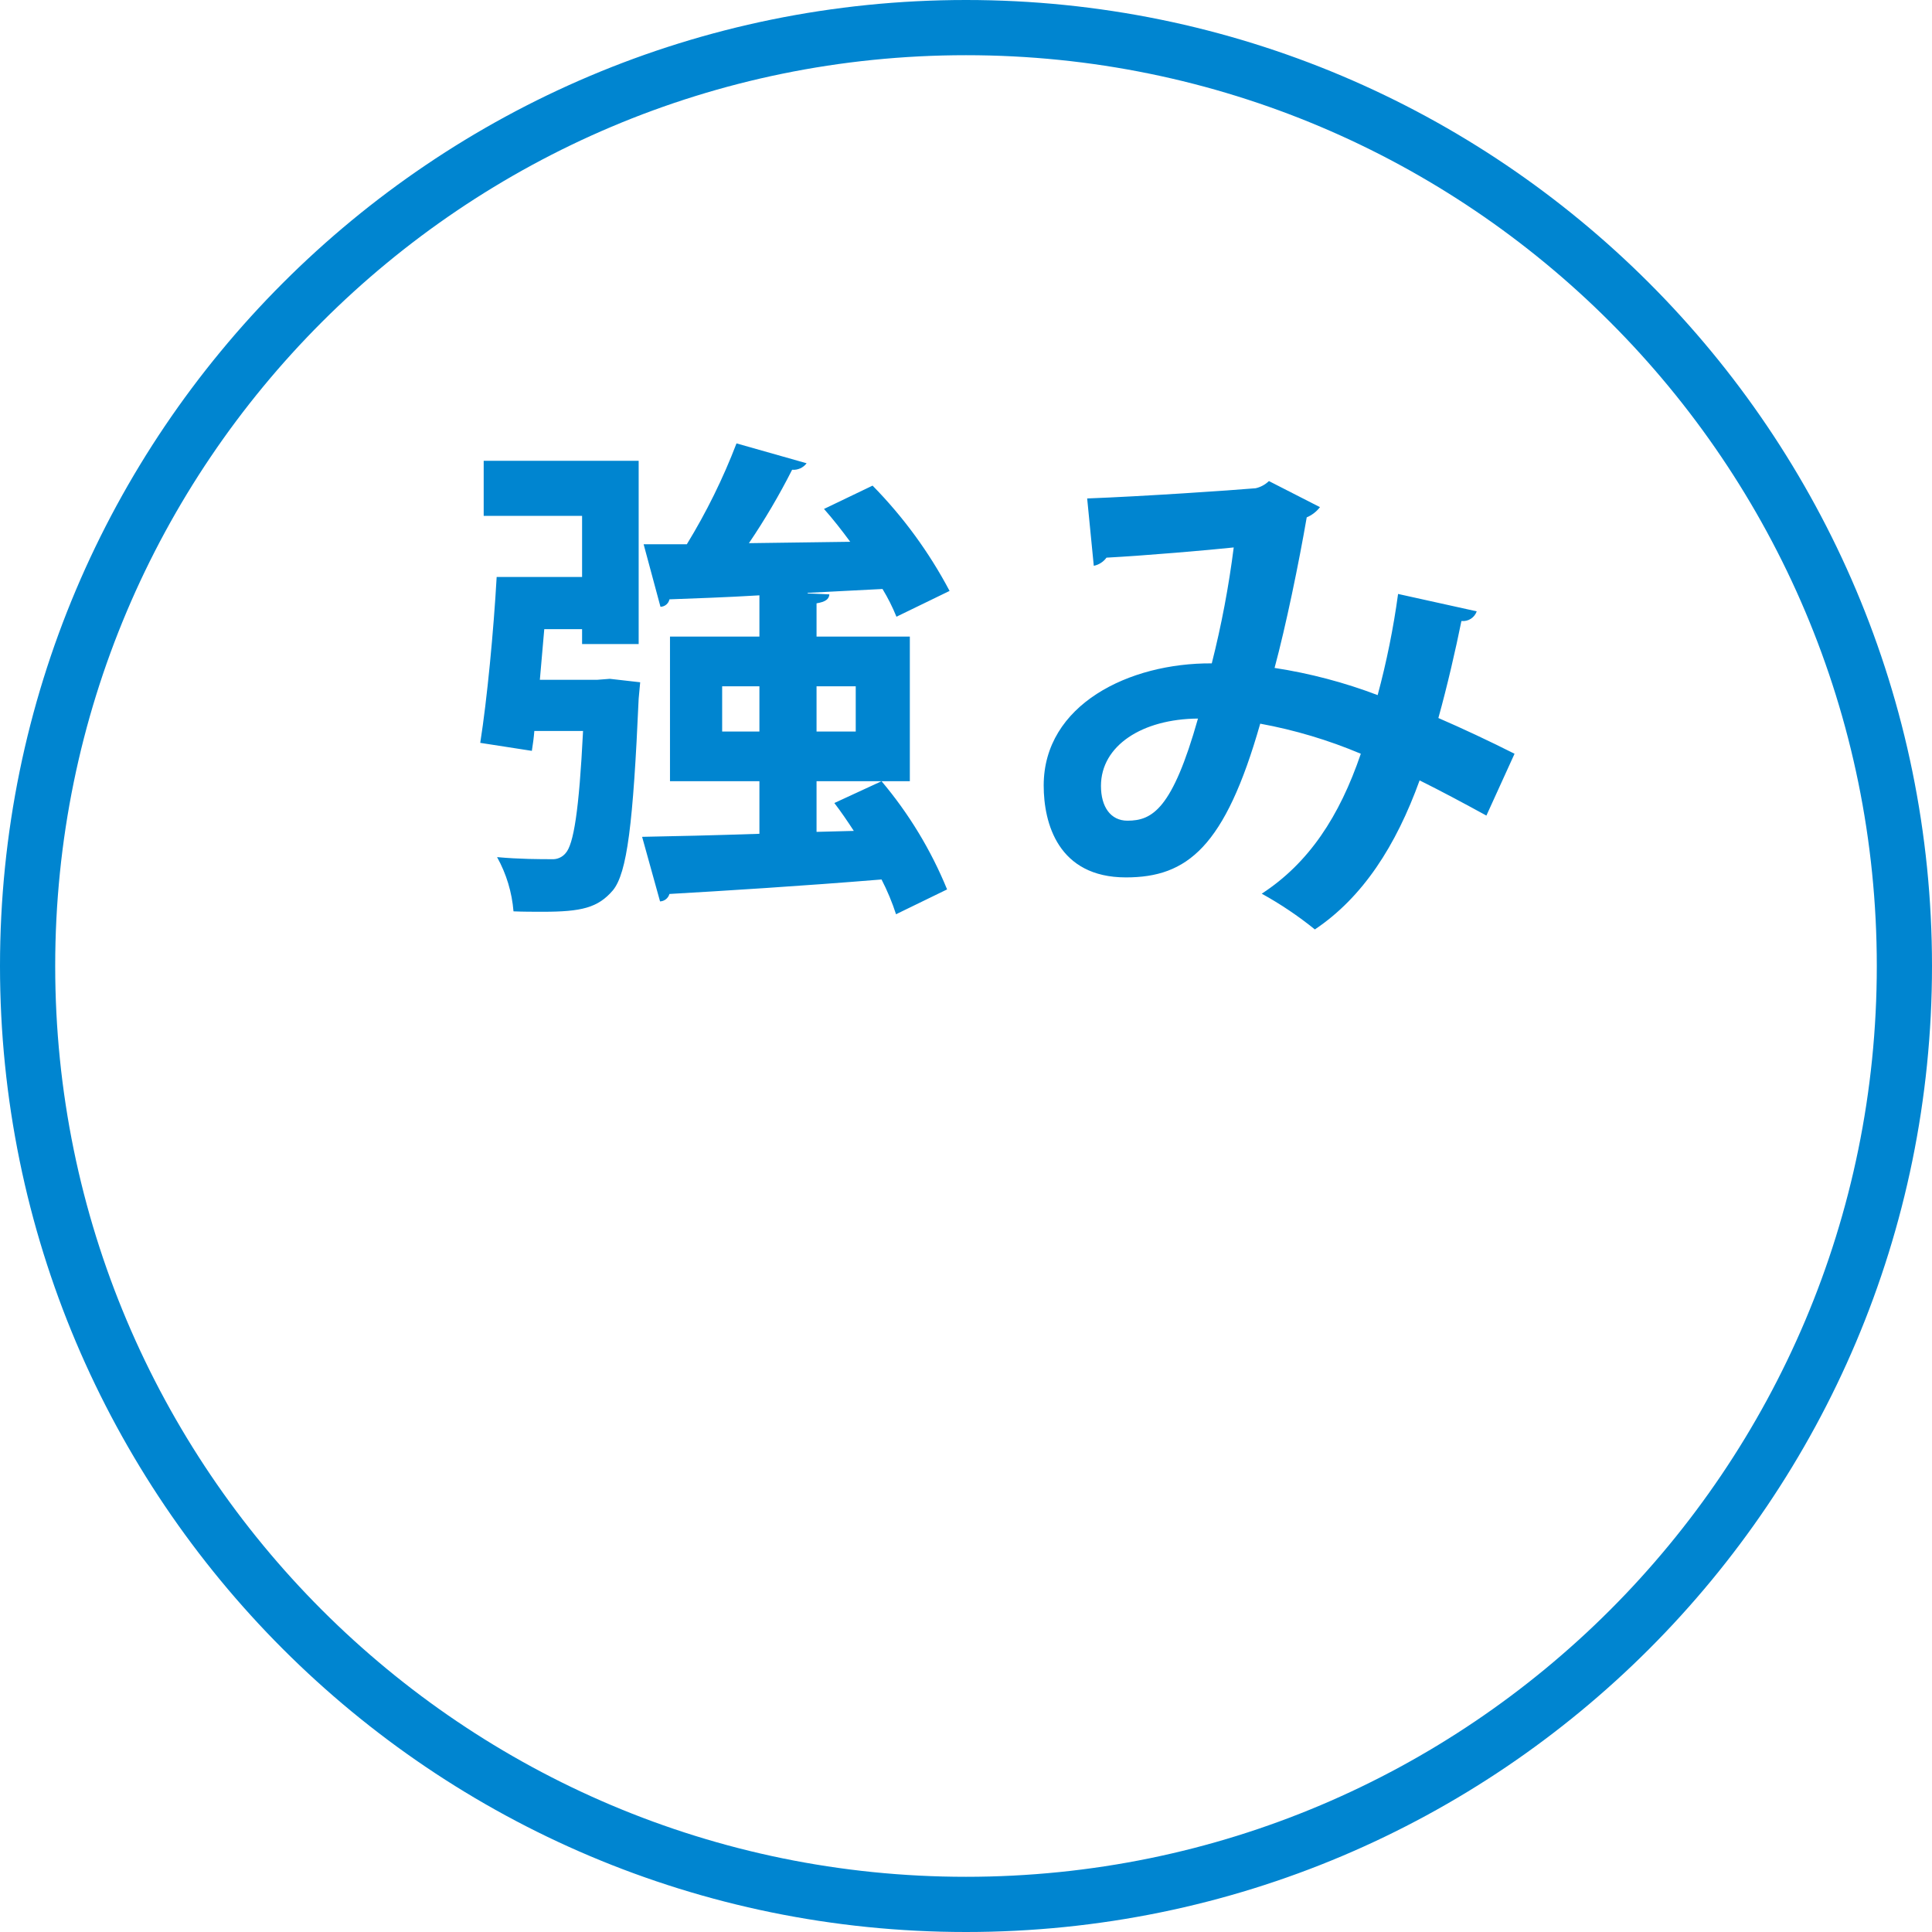
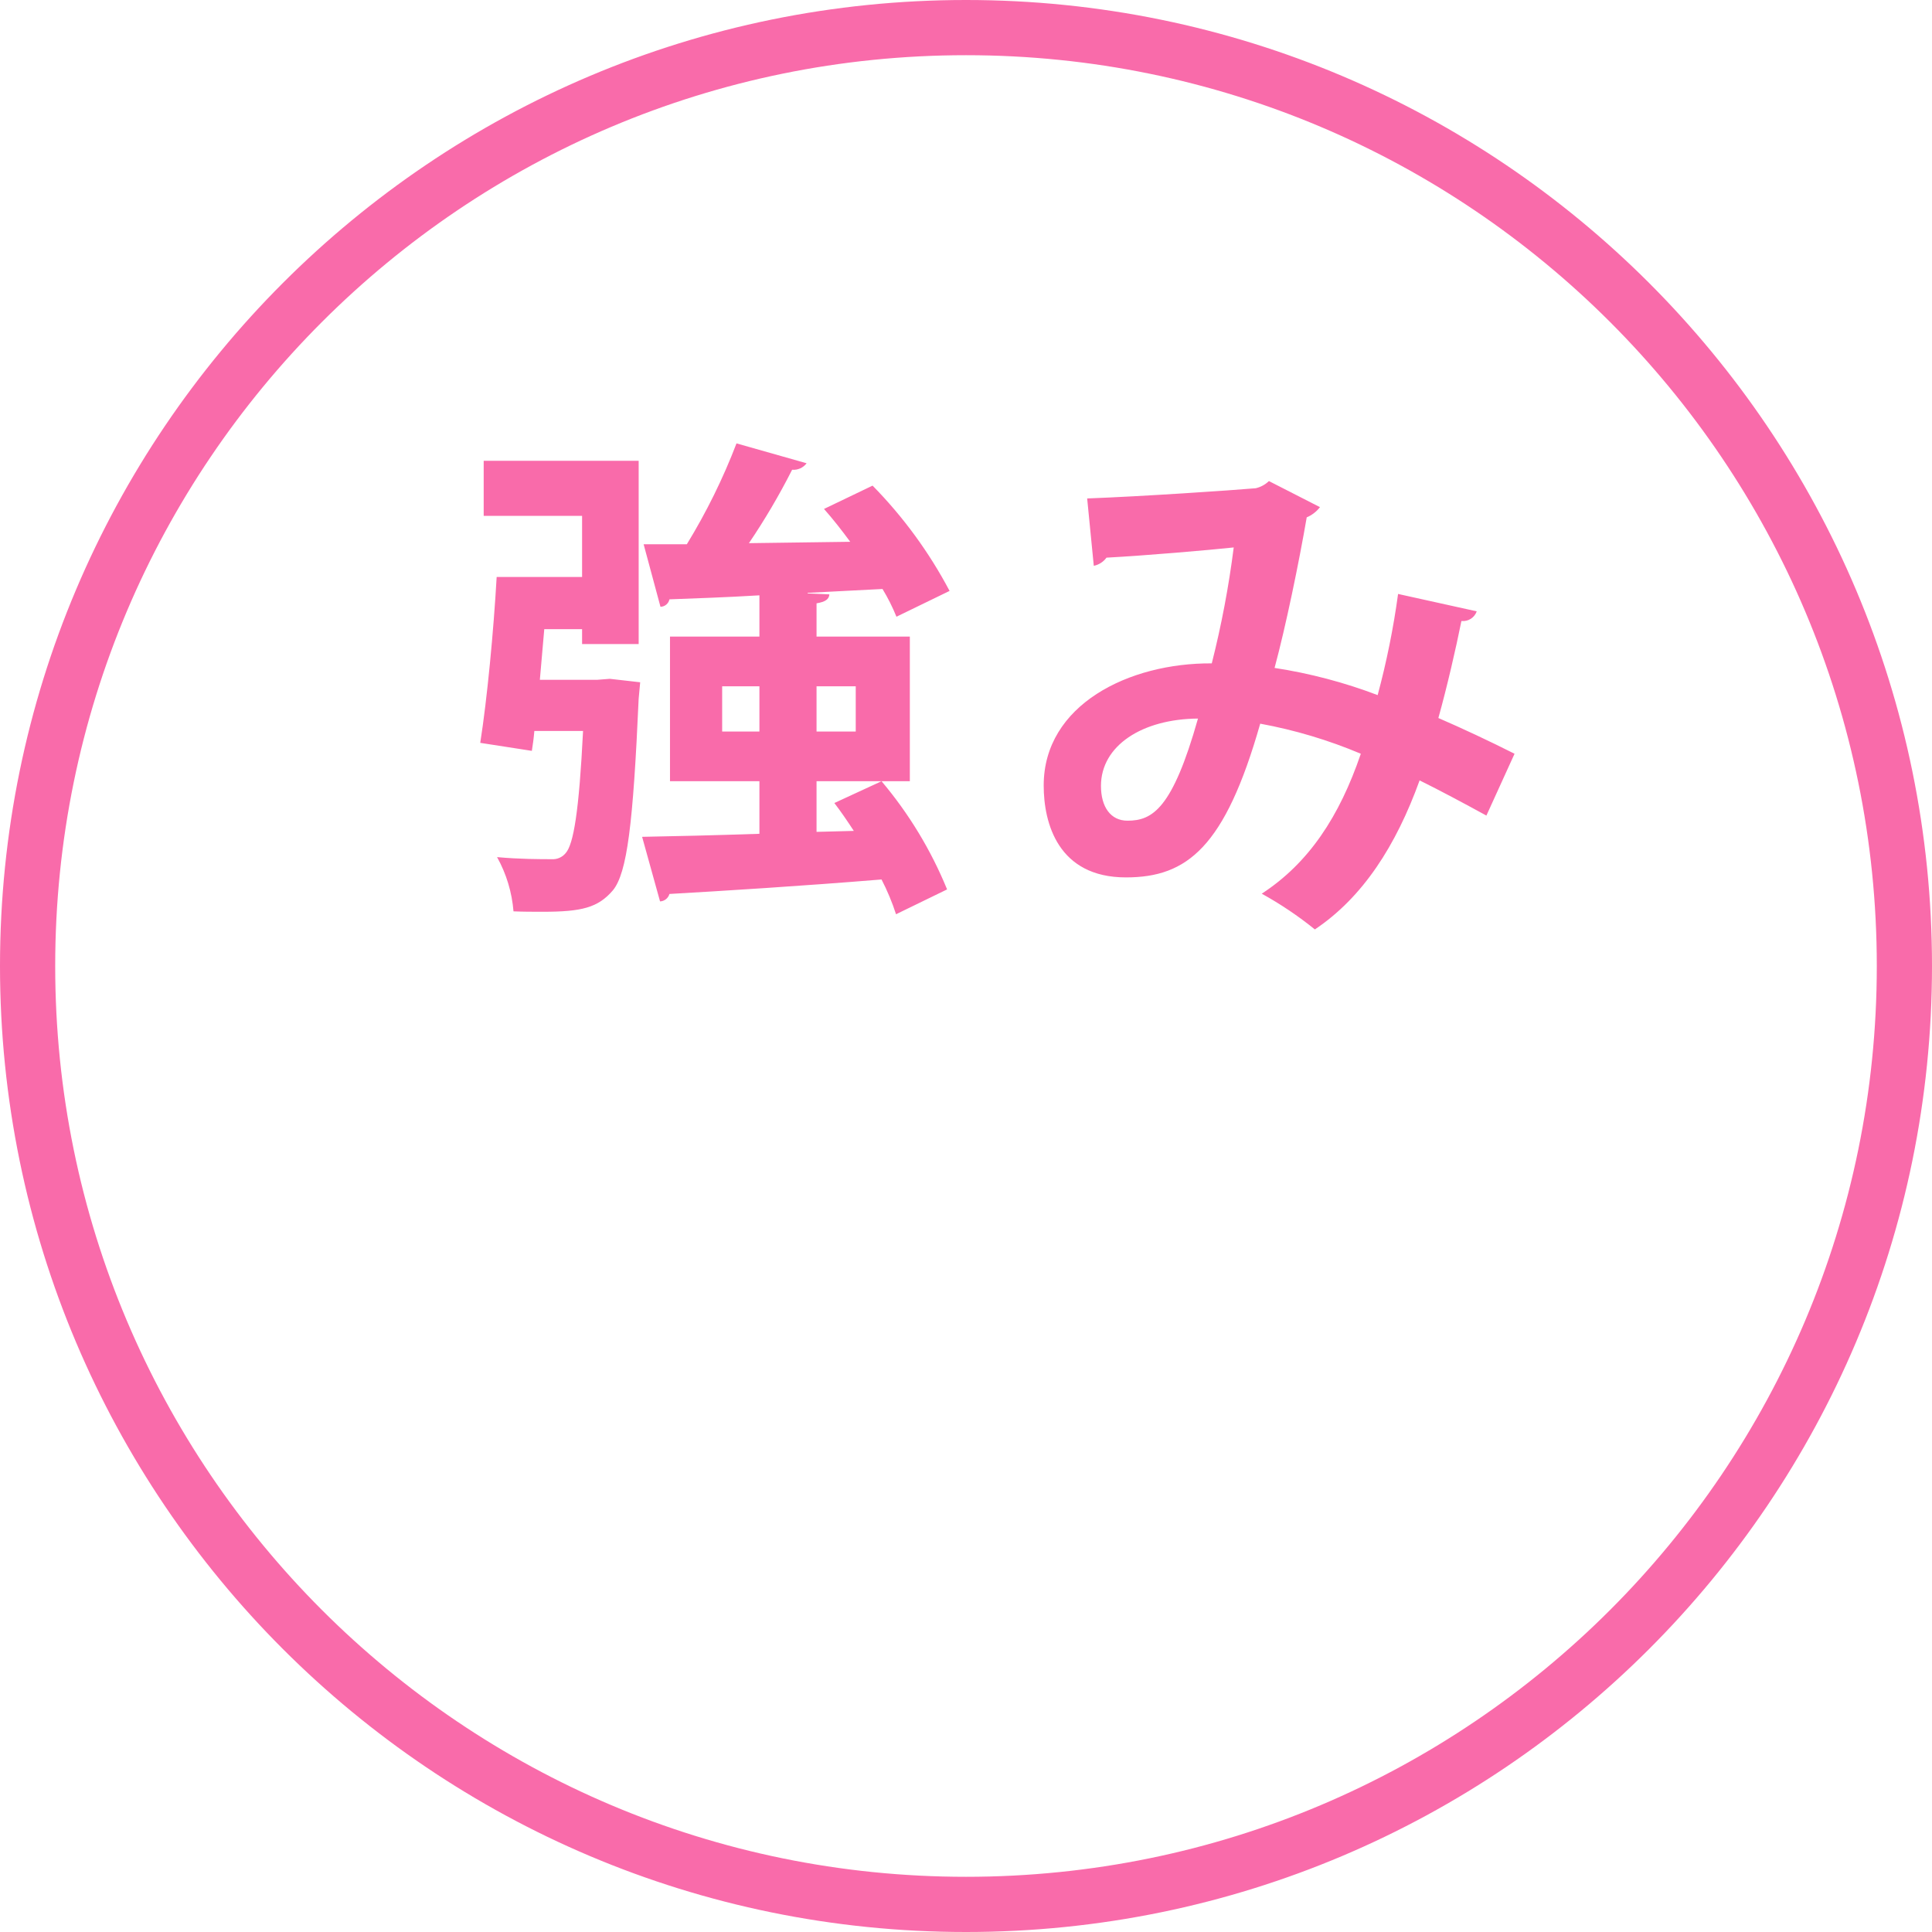
<svg xmlns="http://www.w3.org/2000/svg" id="tsuyomi.svg" width="140" height="140" viewBox="0 0 140 140">
  <defs>
    <style>
      .cls-1 {
        fill: none;
-         stroke: #0085d0;
+         stroke: #f96baa;
        stroke-width: 4px;
      }

      .cls-2 {
-         fill: #0085d0;
+         fill: #f96baa;
        fill-rule: evenodd;
      }
    </style>
  </defs>
  <circle id="楕円形" class="cls-1" cx="70" cy="70" r="68" />
  <path id="特長" class="cls-2" d="M1829.17,1057.28v-3.67h6.76v-10.48h-6.76v-2.41c0.64-.11.9-0.29,0.93-0.65l-1.58-.07v-0.04c1.8-.1,3.6-0.18,5.43-0.28a13.982,13.982,0,0,1,1.01,2.01l3.85-1.87a32.7,32.7,0,0,0-5.58-7.63l-3.52,1.69c0.64,0.72,1.29,1.55,1.9,2.38l-7.34.1a48.922,48.922,0,0,0,3.13-5.32,1.184,1.184,0,0,0,1.05-.47l-5.08-1.44a44.546,44.546,0,0,1-3.6,7.31h-3.13l1.22,4.53a0.677,0.677,0,0,0,.65-0.54c1.8-.07,4.07-0.14,6.52-0.29v2.99h-6.48v10.48h6.48v3.81c-3.28.11-6.23,0.18-8.5,0.22l1.3,4.68a0.741,0.741,0,0,0,.68-0.54c3.85-.22,9.65-0.58,15.37-1.05a16.911,16.911,0,0,1,1.05,2.52l3.7-1.8a29.439,29.439,0,0,0-4.75-7.84l-3.42,1.58c0.47,0.61.94,1.3,1.41,2.02Zm-6.84-10.55h2.7v3.28h-2.7v-3.28Zm9.68,3.28h-2.84v-3.28h2.84v3.28Zm-22.89-3.75,0.32-3.67h2.74v1.08h4.1v-13.28h-11.23v3.99h7.13v4.43h-6.19c-0.22,3.89-.69,8.86-1.19,12.02l3.74,0.58c0.07-.43.14-0.94,0.18-1.44h3.53c-0.29,5.83-.69,8.21-1.26,8.85a1.2,1.2,0,0,1-1.01.44c-0.79,0-2.34,0-3.96-.15a9.684,9.684,0,0,1,1.19,3.93c0.72,0.03,1.44.03,2.12,0.03,2.81,0,4-.29,5.08-1.55,1.04-1.26,1.47-4.85,1.87-13.89l0.11-1.19-2.2-.25-0.9.07h-4.17Zm62.19-6.22a58.666,58.666,0,0,1-1.48,7.33,36.608,36.608,0,0,0-7.47-1.97c0.81-2.99,1.77-7.65,2.33-10.91a2.39,2.39,0,0,0,.96-0.74l-3.7-1.89a2.036,2.036,0,0,1-.96.52c-1.74.15-8.18,0.59-12.21,0.74l0.48,4.88a1.5,1.5,0,0,0,.92-0.59c2.82-.15,7.44-0.55,9.22-0.74a70,70,0,0,1-1.59,8.4c-6-.04-12.18,3-12.18,8.85,0,2.73,1.04,6.66,5.96,6.66,4.44,0,7.18-2.19,9.73-11.14a34.918,34.918,0,0,1,7.29,2.18c-1.55,4.55-3.77,7.92-7.18,10.14a26.418,26.418,0,0,1,3.85,2.59c3.48-2.33,5.88-6.07,7.59-10.8,1.55,0.77,3.14,1.62,4.84,2.55l2.04-4.48c-1.82-.92-3.81-1.85-5.52-2.59,0.63-2.26,1.26-4.99,1.67-7.03a1.055,1.055,0,0,0,1.11-.7Zm-19.61,16.43c-1.22,0-1.92-1-1.92-2.52,0-2.92,2.99-4.85,7.03-4.88C1854.96,1055.62,1853.51,1056.47,1851.7,1056.47Z" transform="translate(-1770 -997)" />
</svg>
